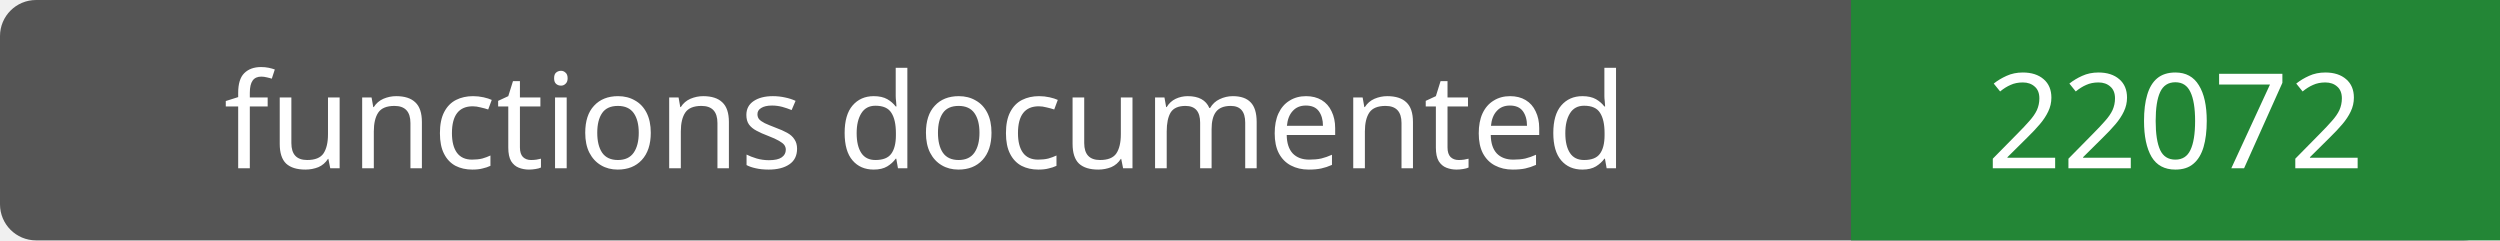
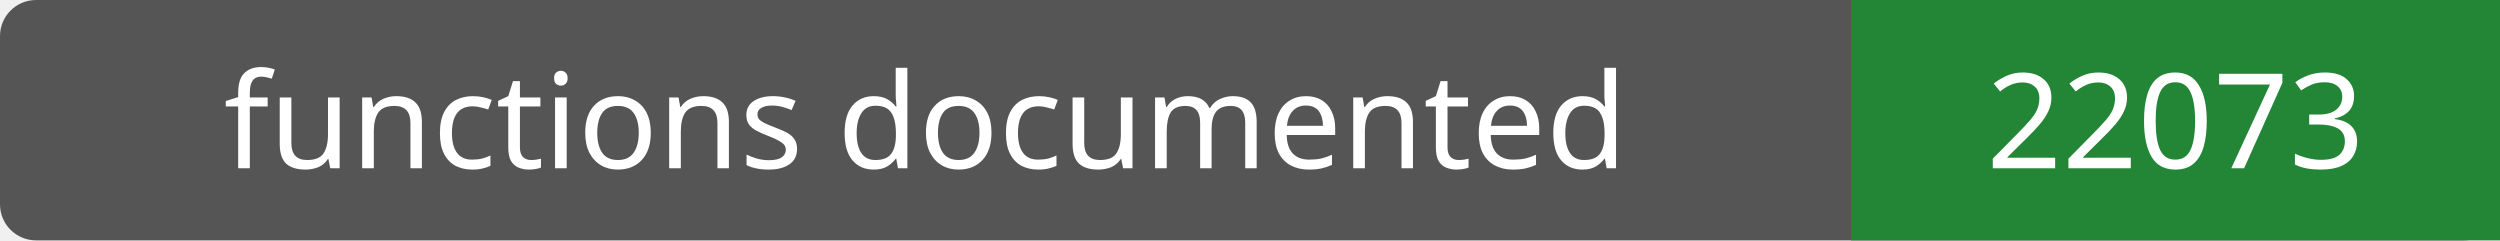
- <svg xmlns="http://www.w3.org/2000/svg" width="208" height="20" role="img" aria-label="functions documented: 22072">
+ <svg xmlns="http://www.w3.org/2000/svg" width="208" height="20" role="img" aria-label="functions documented: 22073">
  <rect width="208" height="20" rx="3" fill="#555" />
  <path fill="#238636" d="M154 0h54v20H154z" />
  <g fill="#fff" text-anchor="middle" font-family="Verdana,sans-serif" font-size="11">
    <text x="77.0" y="14">functions documented</text>
-     <text x="181.0" y="14">22072</text>
+     <text x="181.0" y="14">22073</text>
  </g>
</svg>
